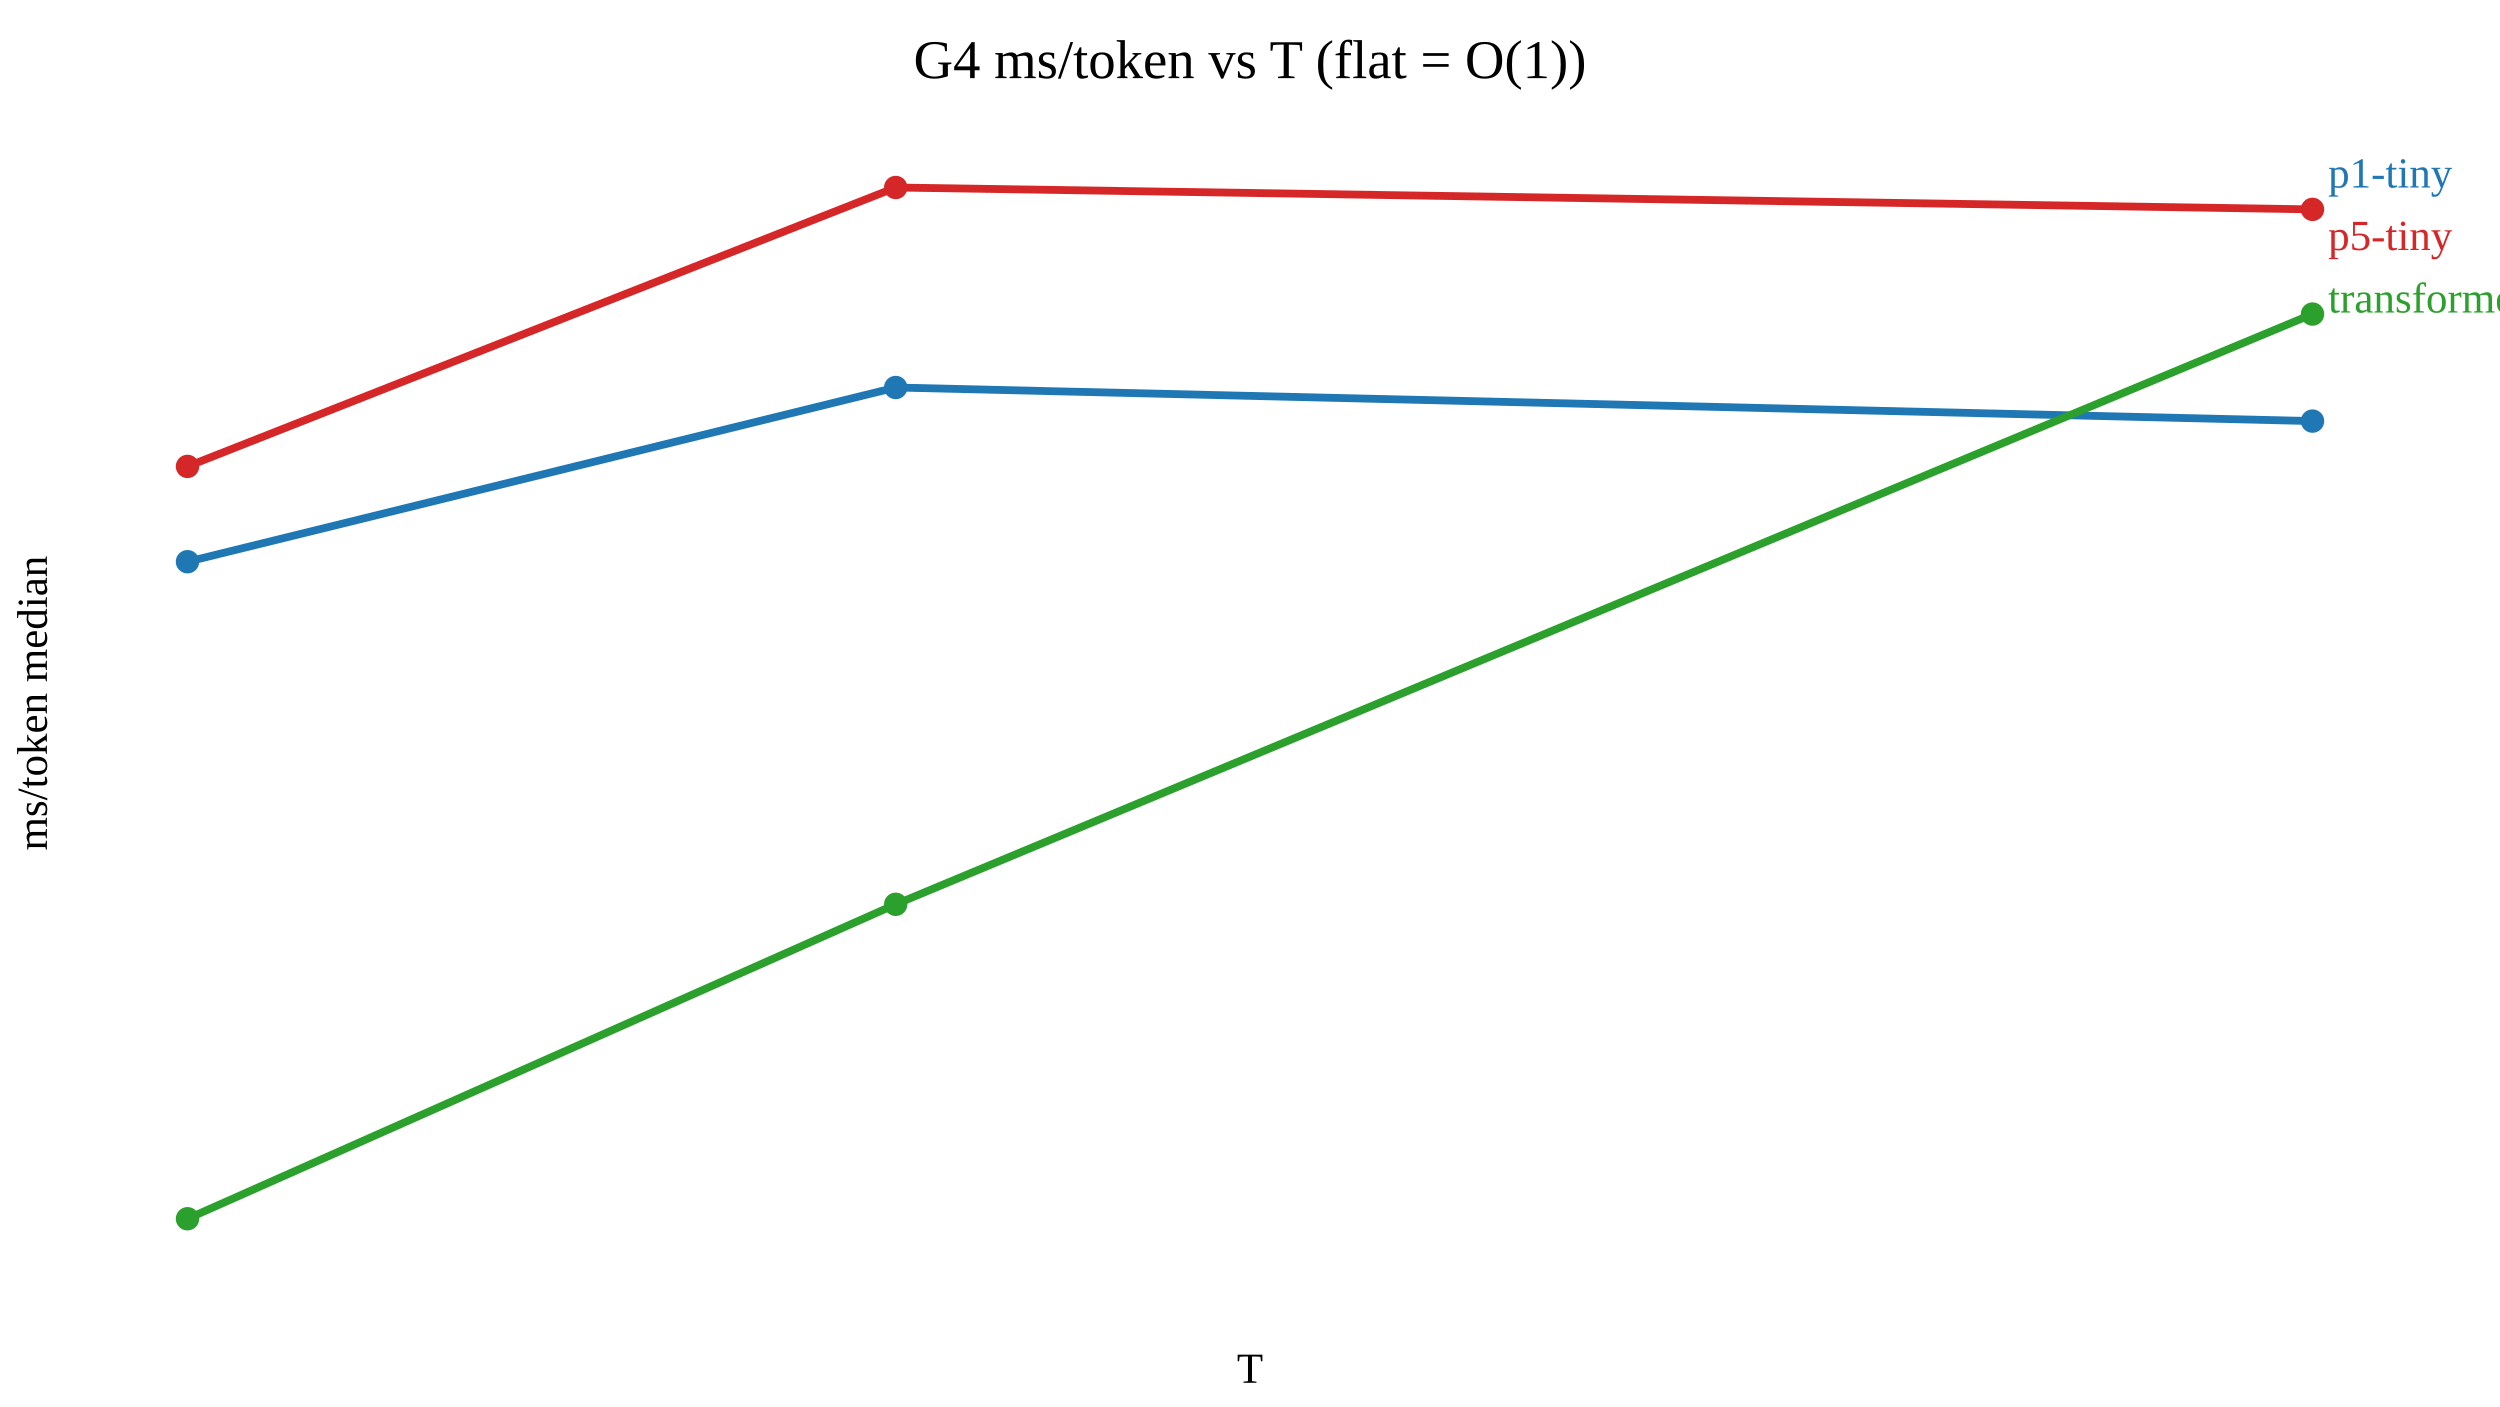
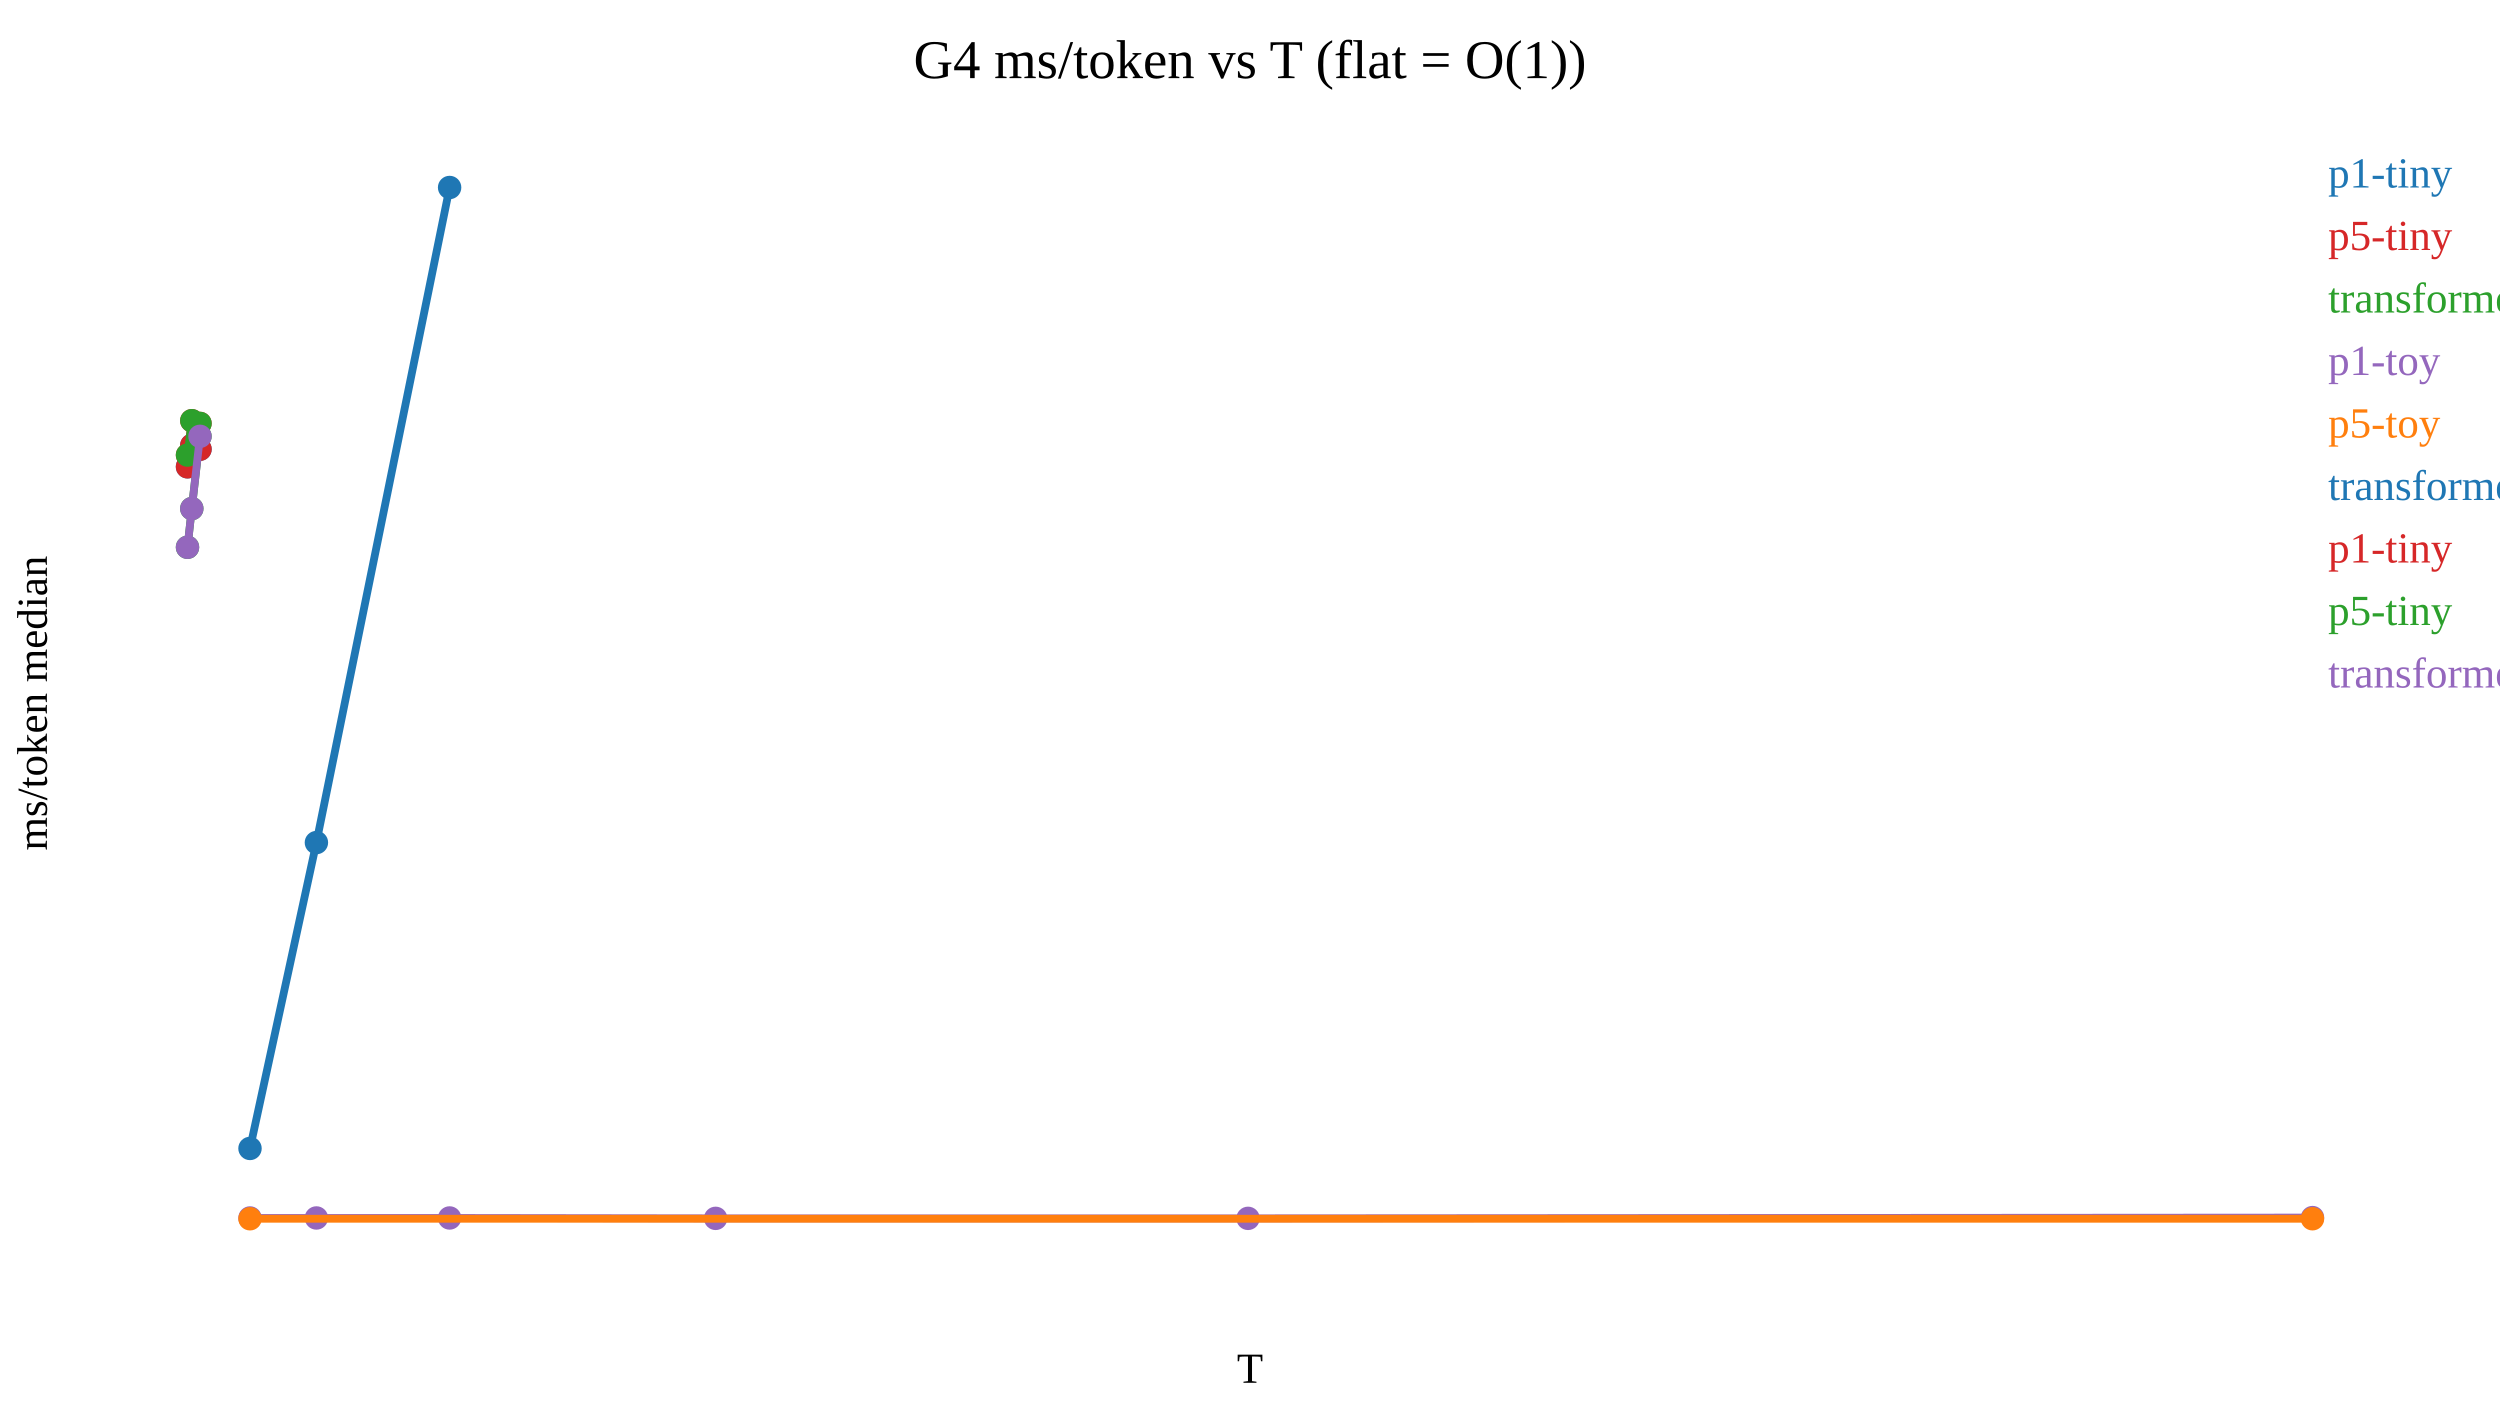
<svg xmlns="http://www.w3.org/2000/svg" width="640" height="360">
  <text x="320" y="20" text-anchor="middle" font-size="14">G4 ms/token vs T (flat = O(1))</text>
  <text x="320" y="354" text-anchor="middle" font-size="11">T</text>
  <text x="12" y="180" text-anchor="middle" font-size="11" transform="rotate(-90 12 180)">ms/token median</text>
-   <path d="M48.0,143.8 L229.3,99.2 L592.0,107.8" fill="none" stroke="#1f77b4" stroke-width="2" />
-   <circle cx="48.0" cy="143.8" r="3" fill="#1f77b4" />
-   <circle cx="229.3" cy="99.2" r="3" fill="#1f77b4" />
-   <circle cx="592.0" cy="107.8" r="3" fill="#1f77b4" />
+   <path d="M48.0,119.5 L49.1,114.0 L51.2,115.0" fill="none" stroke="#1f77b4" stroke-width="2" />
+   <circle cx="48.0" cy="119.5" r="3" fill="#1f77b4" />
+   <circle cx="49.1" cy="114.0" r="3" fill="#1f77b4" />
+   <circle cx="51.2" cy="115.0" r="3" fill="#1f77b4" />
  <text x="596" y="48" font-size="11" fill="#1f77b4">p1-tiny</text>
-   <path d="M48.0,119.4 L229.3,48.0 L592.0,53.6" fill="none" stroke="#d62728" stroke-width="2" />
-   <circle cx="48.0" cy="119.4" r="3" fill="#d62728" />
-   <circle cx="229.3" cy="48.0" r="3" fill="#d62728" />
-   <circle cx="592.0" cy="53.6" r="3" fill="#d62728" />
+   <path d="M48.0,116.5 L49.1,107.7 L51.2,108.4" fill="none" stroke="#d62728" stroke-width="2" />
+   <circle cx="48.0" cy="116.5" r="3" fill="#d62728" />
+   <circle cx="49.1" cy="107.7" r="3" fill="#d62728" />
+   <circle cx="51.2" cy="108.4" r="3" fill="#d62728" />
  <text x="596" y="64" font-size="11" fill="#d62728">p5-tiny</text>
-   <path d="M48.0,312.0 L229.3,231.5 L592.0,80.4" fill="none" stroke="#2ca02c" stroke-width="2" />
-   <circle cx="48.0" cy="312.0" r="3" fill="#2ca02c" />
-   <circle cx="229.3" cy="231.5" r="3" fill="#2ca02c" />
-   <circle cx="592.0" cy="80.4" r="3" fill="#2ca02c" />
+   <path d="M48.0,140.1 L49.1,130.2 L51.2,111.7" fill="none" stroke="#2ca02c" stroke-width="2" />
+   <circle cx="48.0" cy="140.1" r="3" fill="#2ca02c" />
+   <circle cx="49.1" cy="130.2" r="3" fill="#2ca02c" />
+   <circle cx="51.2" cy="111.7" r="3" fill="#2ca02c" />
  <text x="596" y="80" font-size="11" fill="#2ca02c">transformer-tiny</text>
+   <path d="M64.0,311.8 L81.0,311.8 L115.1,311.8 L183.2,311.9 L319.5,311.9 L592.0,311.7" fill="none" stroke="#9467bd" stroke-width="2" />
+   <circle cx="64.0" cy="311.8" r="3" fill="#9467bd" />
+   <circle cx="81.0" cy="311.8" r="3" fill="#9467bd" />
+   <circle cx="115.1" cy="311.8" r="3" fill="#9467bd" />
+   <circle cx="183.2" cy="311.9" r="3" fill="#9467bd" />
+   <circle cx="319.5" cy="311.9" r="3" fill="#9467bd" />
+   <circle cx="592.0" cy="311.7" r="3" fill="#9467bd" />
+   <text x="596" y="96" font-size="11" fill="#9467bd">p1-toy</text>
+   <path d="M64.0,312.0 L592.0,312.0" fill="none" stroke="#ff7f0e" stroke-width="2" />
+   <circle cx="64.0" cy="312.0" r="3" fill="#ff7f0e" />
+   <circle cx="592.0" cy="312.0" r="3" fill="#ff7f0e" />
+   <text x="596" y="112" font-size="11" fill="#ff7f0e">p5-toy</text>
+   <path d="M64.0,294.0 L81.0,215.7 L115.1,48.0" fill="none" stroke="#1f77b4" stroke-width="2" />
+   <circle cx="64.0" cy="294.0" r="3" fill="#1f77b4" />
+   <circle cx="81.0" cy="215.7" r="3" fill="#1f77b4" />
+   <circle cx="115.1" cy="48.0" r="3" fill="#1f77b4" />
+   <text x="596" y="128" font-size="11" fill="#1f77b4">transformer-toy</text>
+   <path d="M48.0,119.5 L49.1,114.0 L51.2,115.0" fill="none" stroke="#d62728" stroke-width="2" />
+   <circle cx="48.0" cy="119.5" r="3" fill="#d62728" />
+   <circle cx="49.1" cy="114.0" r="3" fill="#d62728" />
+   <circle cx="51.2" cy="115.0" r="3" fill="#d62728" />
+   <text x="596" y="144" font-size="11" fill="#d62728">p1-tiny</text>
+   <path d="M48.0,116.5 L49.1,107.7 L51.2,108.4" fill="none" stroke="#2ca02c" stroke-width="2" />
+   <circle cx="48.0" cy="116.5" r="3" fill="#2ca02c" />
+   <circle cx="49.1" cy="107.7" r="3" fill="#2ca02c" />
+   <circle cx="51.2" cy="108.4" r="3" fill="#2ca02c" />
+   <text x="596" y="160" font-size="11" fill="#2ca02c">p5-tiny</text>
+   <path d="M48.0,140.1 L49.1,130.2 L51.2,111.7" fill="none" stroke="#9467bd" stroke-width="2" />
+   <circle cx="48.0" cy="140.1" r="3" fill="#9467bd" />
+   <circle cx="49.1" cy="130.2" r="3" fill="#9467bd" />
+   <circle cx="51.2" cy="111.7" r="3" fill="#9467bd" />
+   <text x="596" y="176" font-size="11" fill="#9467bd">transformer-tiny</text>
</svg>
